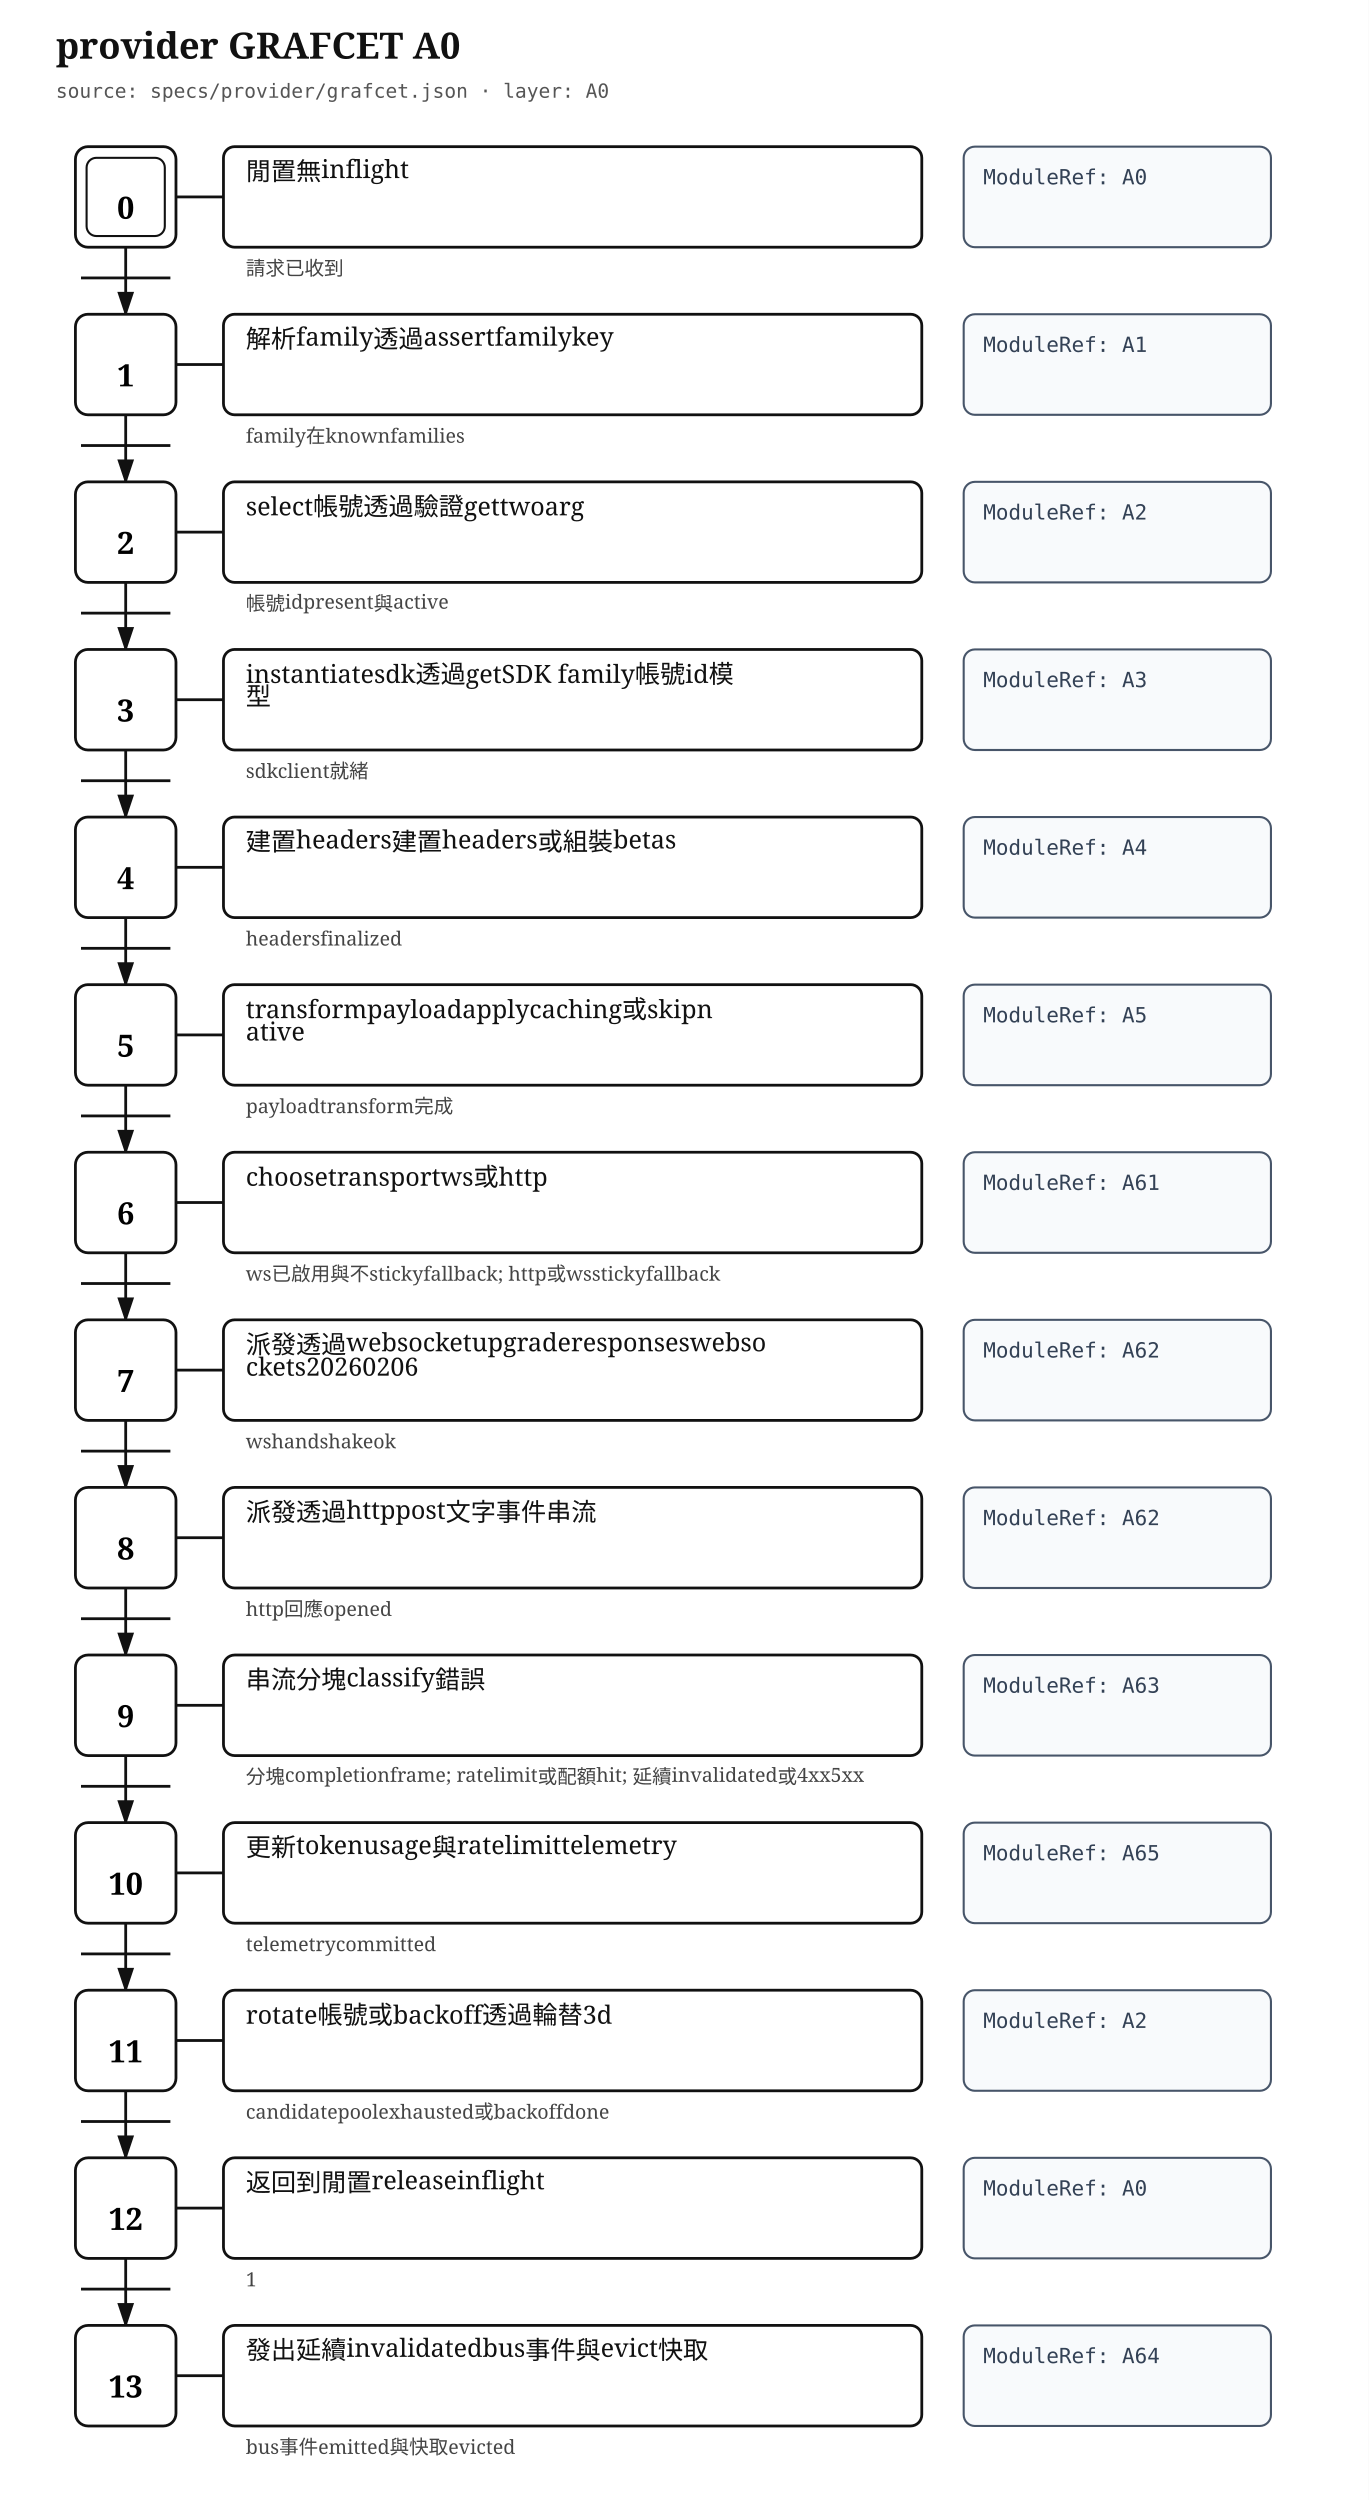
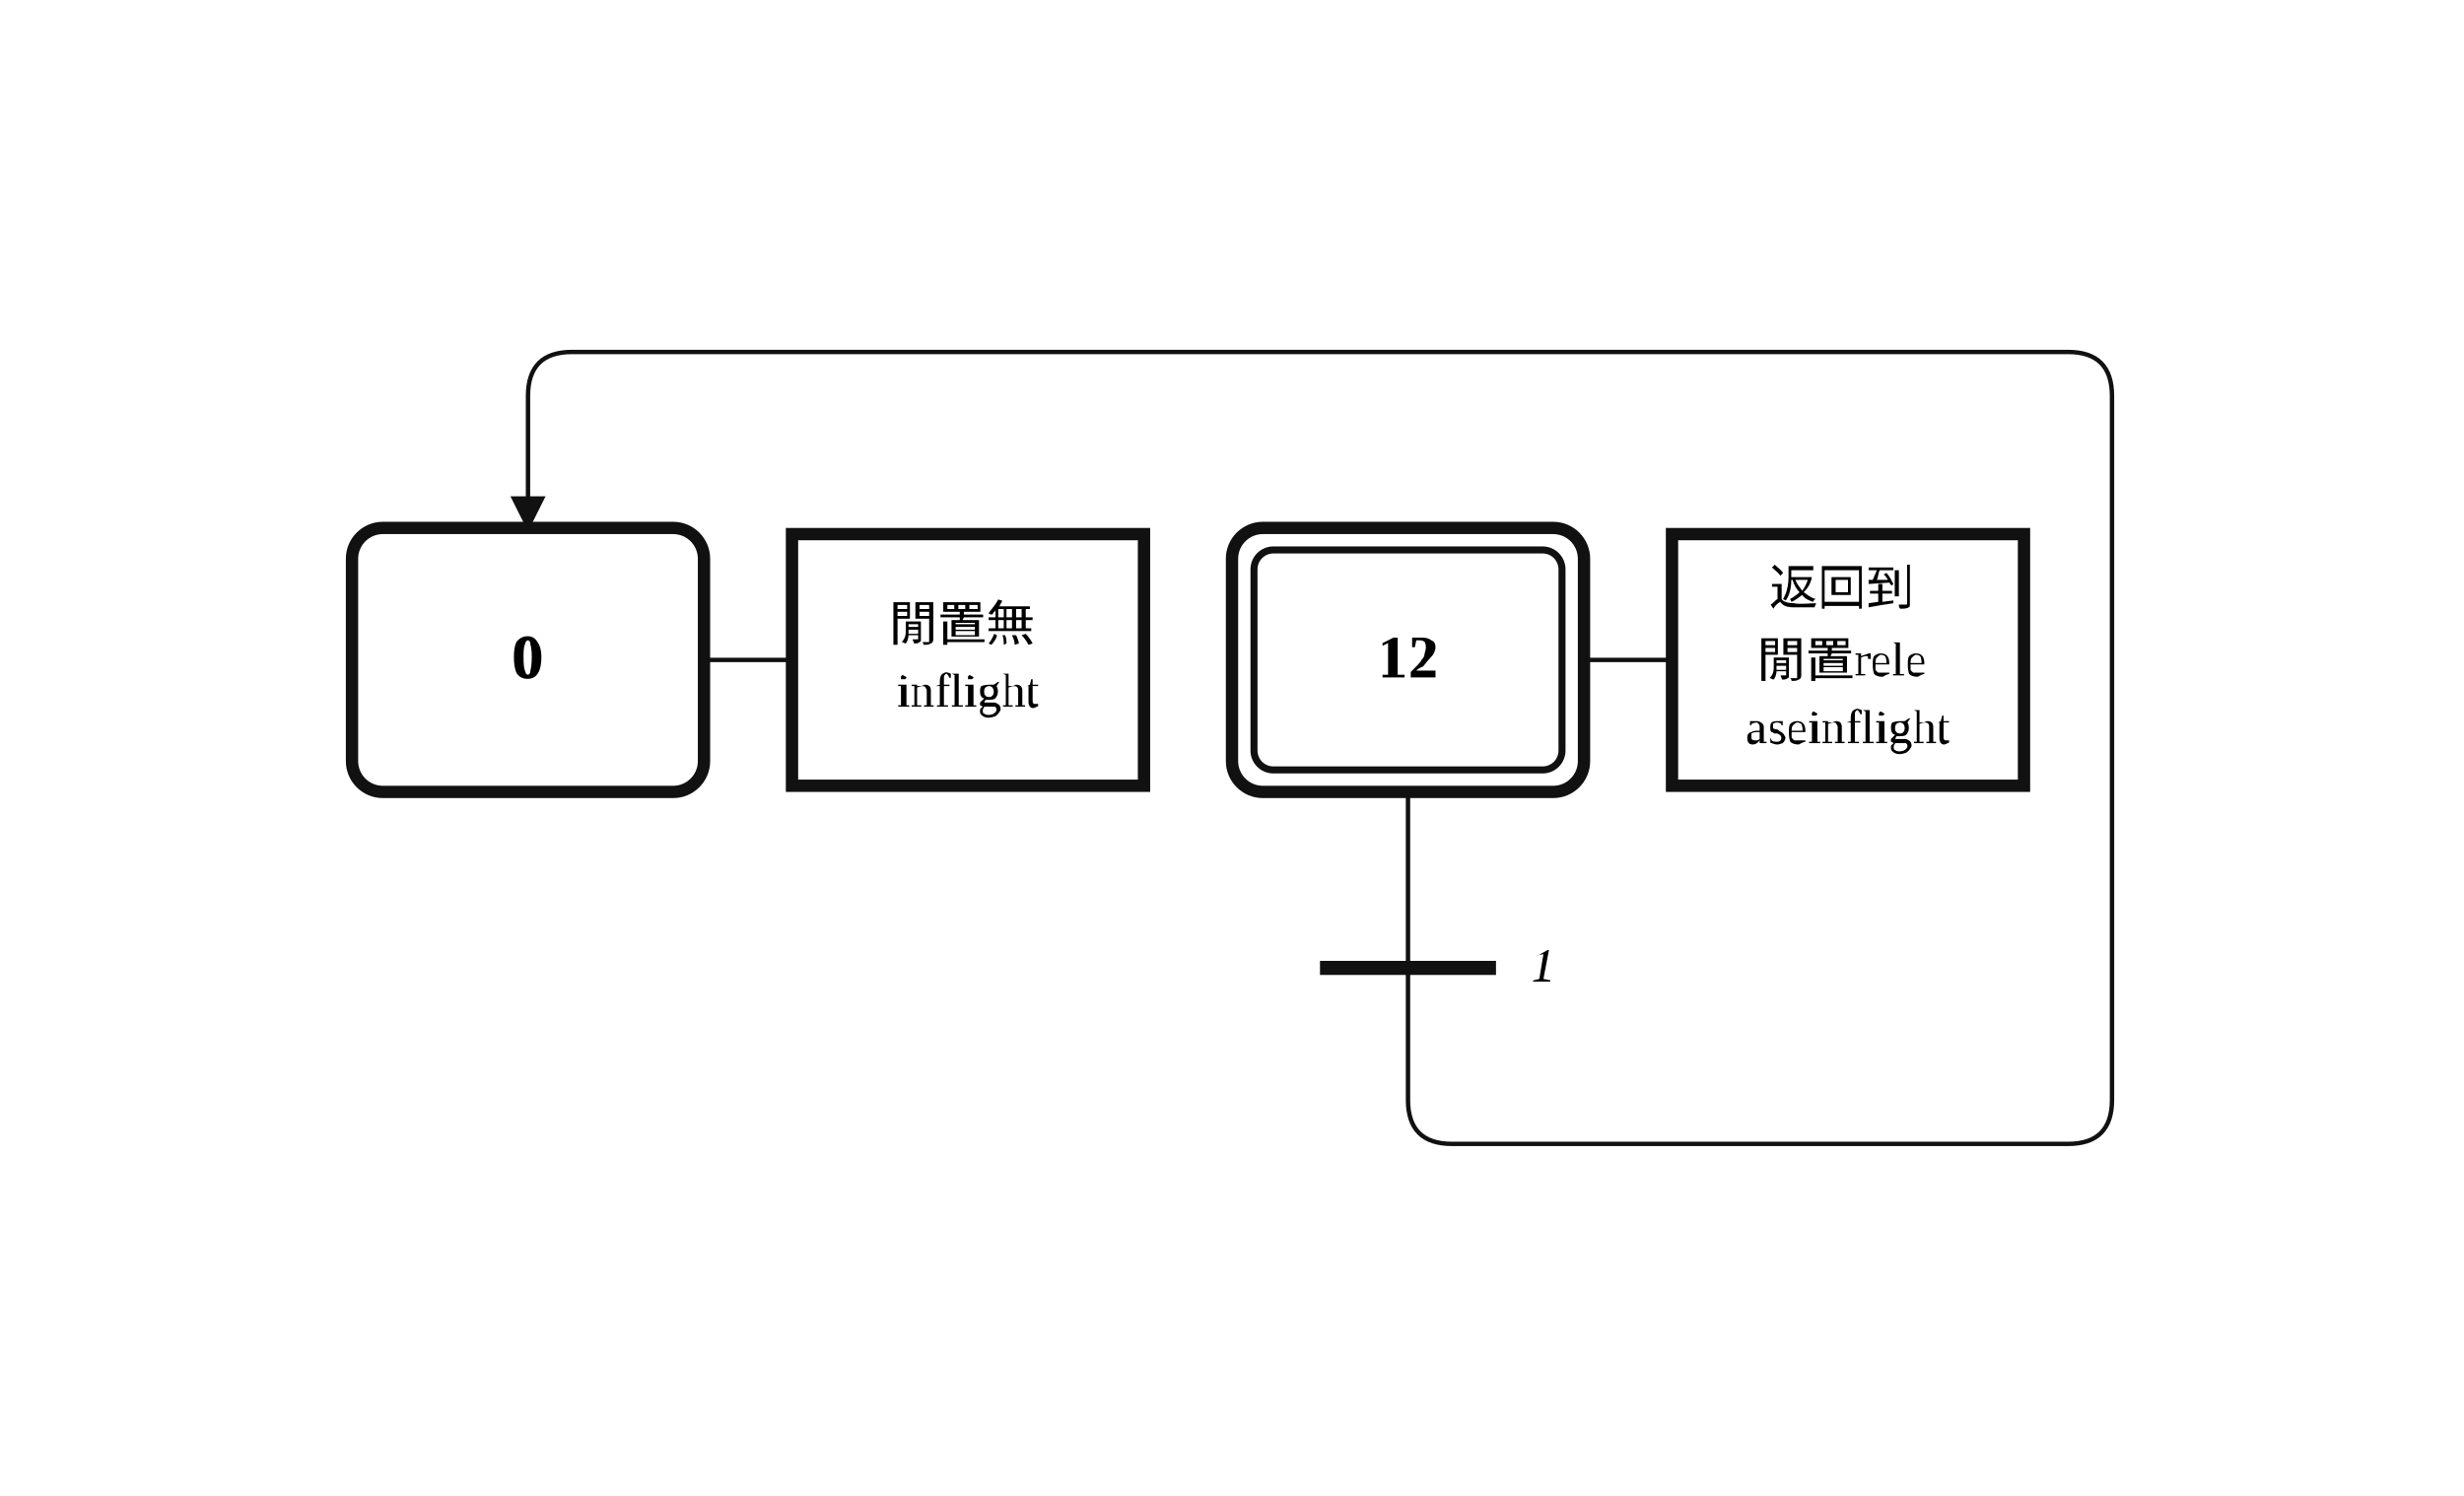
- <svg xmlns="http://www.w3.org/2000/svg" width="980" height="1790" viewBox="0 0 980 1790" role="img" aria-label="provider GRAFCET A0">
+ <svg xmlns="http://www.w3.org/2000/svg" width="560" height="340" viewBox="14.00 -2.00 28.00 17.00" role="img">
+   <style>
+ .step{fill:#fff;stroke:#111;stroke-width:.14}.step-inner{fill:none;stroke:#111;stroke-width:.08}
+ .action{fill:#fff;stroke:#111;stroke-width:.14}.gate{stroke:#111;stroke-width:.16}
+ .edge{fill:none;stroke:#111;stroke-width:.05;stroke-linecap:round;stroke-linejoin:round}.edge-arrow{marker-end:url(#arrow)}
+ .flyover-mask{stroke:#fff;stroke-width:.12;stroke-linecap:round}
+ .flyover{fill:none;stroke:#111;stroke-width:.05;stroke-linecap:round}
+ .junction{fill:#111;stroke:#111;stroke-width:0}.branch-junction{fill:#fff;stroke:#111;stroke-width:.08}
+ .assoc{stroke:#111;stroke-width:.05}.label{font:bold .7px 'Times New Roman', 'BiauKai', 'DFKai-SB', serif;text-anchor:middle;dominant-baseline:middle}
+ .action-label{font:.55px 'Times New Roman', 'BiauKai', 'DFKai-SB', serif;text-anchor:middle;dominant-baseline:middle}.gate-label{font:italic .55px 'Times New Roman', 'BiauKai', 'DFKai-SB', serif;text-anchor:start;dominant-baseline:middle}.gate-label-left{font:italic .55px 'Times New Roman', 'BiauKai', 'DFKai-SB', serif;text-anchor:end;dominant-baseline:middle}
+ </style>
  <defs>
-     <marker id="arrow" markerWidth="10" markerHeight="10" refX="8" refY="3" orient="auto" markerUnits="strokeWidth">
-       <path d="M0,0 L0,6 L9,3 z" fill="#111" />
+     <marker id="arrow" markerWidth="0.4" markerHeight="0.4" refX="0.36" refY="0.2" orient="auto" markerUnits="userSpaceOnUse">
+       <path d="M 0 0 L 0.4 0.2 L 0 0.4 z" fill="#111" />
    </marker>
  </defs>
-   <style>
- .title{font:bold 26px serif;fill:#111}.meta{font:14px monospace;fill:#555}.step{fill:#fff;stroke:#111;stroke-width:2}.step-inner{fill:none;stroke:#111;stroke-width:1.5}.step-no{font:bold 22px serif;text-anchor:middle;dominant-baseline:middle}.assoc,.edge{stroke:#111;stroke-width:2;fill:none}.action{fill:#fff;stroke:#111;stroke-width:2}.module{fill:#f8fafc;stroke:#475569;stroke-width:1.5}.label{font:18px serif;fill:#111}.module-label{font:15px monospace;fill:#334155}.gate{font:14px serif;fill:#444}.gate-line{stroke:#111;stroke-width:2}
- </style>
-   <rect width="100%" height="100%" fill="white" />
-   <text class="title" x="40" y="42">provider GRAFCET A0</text>
-   <text class="meta" x="40" y="70">source: specs/provider/grafcet.json · layer: A0</text>
-   <rect class="step" x="54" y="105" width="72" height="72" rx="9" />
-   <rect class="step-inner" x="62" y="113" width="56" height="56" rx="7" />
-   <text class="step-no" x="90" y="149">0</text>
-   <line class="assoc" x1="126" y1="141" x2="160" y2="141" />
-   <rect class="action" x="160" y="105" width="500" height="72" rx="8" />
-   <text class="label" x="176" y="129">
-     <tspan x="176" dy="0">閒置無inflight</tspan>
+   <rect x="14.00" y="-2.00" width="28.00" height="17.00" fill="white" />
+   <path class="edge" d="M 30.00 7.00 L 30.00 9.00" />
+   <path class="edge edge-arrow" d="M 30.00 9.00 L 30.00 10.50 Q 30.00 11.00 30.50 11.00 L 37.50 11.00 Q 38.00 11.00 38.00 10.50 L 38.00 2.50 Q 38.00 2.00 37.50 2.00 L 20.50 2.00 Q 20.00 2.00 20.00 2.50 L 20.00 4.00" />
+   <rect class="step" x="18.00" y="4.00" width="4.00" height="3.00" rx="0.35" ry="0.35" />
+   <text class="label" x="20.00" y="5.50">0</text>
+   <rect class="step" x="28.00" y="4.00" width="4.00" height="3.00" rx="0.35" ry="0.35" />
+   <rect class="step-inner" x="28.25" y="4.25" width="3.50" height="2.50" rx="0.22" ry="0.22" />
+   <text class="label" x="30.00" y="5.50">12</text>
+   <line class="assoc" x1="22.00" y1="5.50" x2="23.00" y2="5.50" />
+   <rect class="action" x="23.00" y="4.07" width="4.00" height="2.86" />
+   <text class="action-label" x="25.00" y="5.09">
+     <tspan x="25.00" dy="0">閒置無</tspan>
+     <tspan x="25.00" dy="0.82">inflight</tspan>
  </text>
-   <rect class="module" x="690" y="105" width="220" height="72" rx="8" />
-   <text class="module-label" x="704" y="132">
-     <tspan x="704" dy="0">ModuleRef: A0</tspan>
+   <line class="assoc" x1="32.00" y1="5.50" x2="33.00" y2="5.50" />
+   <rect class="action" x="33.00" y="4.07" width="4.00" height="2.86" />
+   <text class="action-label" x="35.00" y="4.68">
+     <tspan x="35.00" dy="0">返回到</tspan>
+     <tspan x="35.00" dy="0.82">閒置rele</tspan>
+     <tspan x="35.00" dy="0.82">aseinflight</tspan>
  </text>
-   <text class="gate" x="176" y="197">
-     <tspan x="176" dy="0">請求已收到</tspan>
-   </text>
-   <path class="edge" d="M90 177 L90 225" marker-end="url(#arrow)" />
-   <line class="gate-line" x1="58" y1="199" x2="122" y2="199" />
-   <rect class="step" x="54" y="225" width="72" height="72" rx="9" />
-   <text class="step-no" x="90" y="269">1</text>
-   <line class="assoc" x1="126" y1="261" x2="160" y2="261" />
-   <rect class="action" x="160" y="225" width="500" height="72" rx="8" />
-   <text class="label" x="176" y="249">
-     <tspan x="176" dy="0">解析family透過assertfamilykey</tspan>
-   </text>
-   <rect class="module" x="690" y="225" width="220" height="72" rx="8" />
-   <text class="module-label" x="704" y="252">
-     <tspan x="704" dy="0">ModuleRef: A1</tspan>
-   </text>
-   <text class="gate" x="176" y="317">
-     <tspan x="176" dy="0">family在knownfamilies</tspan>
-   </text>
-   <path class="edge" d="M90 297 L90 345" marker-end="url(#arrow)" />
-   <line class="gate-line" x1="58" y1="319" x2="122" y2="319" />
-   <rect class="step" x="54" y="345" width="72" height="72" rx="9" />
-   <text class="step-no" x="90" y="389">2</text>
-   <line class="assoc" x1="126" y1="381" x2="160" y2="381" />
-   <rect class="action" x="160" y="345" width="500" height="72" rx="8" />
-   <text class="label" x="176" y="369">
-     <tspan x="176" dy="0">select帳號透過驗證gettwoarg</tspan>
-   </text>
-   <rect class="module" x="690" y="345" width="220" height="72" rx="8" />
-   <text class="module-label" x="704" y="372">
-     <tspan x="704" dy="0">ModuleRef: A2</tspan>
-   </text>
-   <text class="gate" x="176" y="437">
-     <tspan x="176" dy="0">帳號idpresent與active</tspan>
-   </text>
-   <path class="edge" d="M90 417 L90 465" marker-end="url(#arrow)" />
-   <line class="gate-line" x1="58" y1="439" x2="122" y2="439" />
-   <rect class="step" x="54" y="465" width="72" height="72" rx="9" />
-   <text class="step-no" x="90" y="509">3</text>
-   <line class="assoc" x1="126" y1="501" x2="160" y2="501" />
-   <rect class="action" x="160" y="465" width="500" height="72" rx="8" />
-   <text class="label" x="176" y="489">
-     <tspan x="176" dy="0">instantiatesdk透過getSDK family帳號id模</tspan>
-     <tspan x="176" dy="16">型</tspan>
-   </text>
-   <rect class="module" x="690" y="465" width="220" height="72" rx="8" />
-   <text class="module-label" x="704" y="492">
-     <tspan x="704" dy="0">ModuleRef: A3</tspan>
-   </text>
-   <text class="gate" x="176" y="557">
-     <tspan x="176" dy="0">sdkclient就緒</tspan>
-   </text>
-   <path class="edge" d="M90 537 L90 585" marker-end="url(#arrow)" />
-   <line class="gate-line" x1="58" y1="559" x2="122" y2="559" />
-   <rect class="step" x="54" y="585" width="72" height="72" rx="9" />
-   <text class="step-no" x="90" y="629">4</text>
-   <line class="assoc" x1="126" y1="621" x2="160" y2="621" />
-   <rect class="action" x="160" y="585" width="500" height="72" rx="8" />
-   <text class="label" x="176" y="609">
-     <tspan x="176" dy="0">建置headers建置headers或組裝betas</tspan>
-   </text>
-   <rect class="module" x="690" y="585" width="220" height="72" rx="8" />
-   <text class="module-label" x="704" y="612">
-     <tspan x="704" dy="0">ModuleRef: A4</tspan>
-   </text>
-   <text class="gate" x="176" y="677">
-     <tspan x="176" dy="0">headersfinalized</tspan>
-   </text>
-   <path class="edge" d="M90 657 L90 705" marker-end="url(#arrow)" />
-   <line class="gate-line" x1="58" y1="679" x2="122" y2="679" />
-   <rect class="step" x="54" y="705" width="72" height="72" rx="9" />
-   <text class="step-no" x="90" y="749">5</text>
-   <line class="assoc" x1="126" y1="741" x2="160" y2="741" />
-   <rect class="action" x="160" y="705" width="500" height="72" rx="8" />
-   <text class="label" x="176" y="729">
-     <tspan x="176" dy="0">transformpayloadapplycaching或skipn</tspan>
-     <tspan x="176" dy="16">ative</tspan>
-   </text>
-   <rect class="module" x="690" y="705" width="220" height="72" rx="8" />
-   <text class="module-label" x="704" y="732">
-     <tspan x="704" dy="0">ModuleRef: A5</tspan>
-   </text>
-   <text class="gate" x="176" y="797">
-     <tspan x="176" dy="0">payloadtransform完成</tspan>
-   </text>
-   <path class="edge" d="M90 777 L90 825" marker-end="url(#arrow)" />
-   <line class="gate-line" x1="58" y1="799" x2="122" y2="799" />
-   <rect class="step" x="54" y="825" width="72" height="72" rx="9" />
-   <text class="step-no" x="90" y="869">6</text>
-   <line class="assoc" x1="126" y1="861" x2="160" y2="861" />
-   <rect class="action" x="160" y="825" width="500" height="72" rx="8" />
-   <text class="label" x="176" y="849">
-     <tspan x="176" dy="0">choosetransportws或http</tspan>
-   </text>
-   <rect class="module" x="690" y="825" width="220" height="72" rx="8" />
-   <text class="module-label" x="704" y="852">
-     <tspan x="704" dy="0">ModuleRef: A61</tspan>
-   </text>
-   <text class="gate" x="176" y="917">
-     <tspan x="176" dy="0">ws已啟用與不stickyfallback; http或wsstickyfallback</tspan>
-   </text>
-   <path class="edge" d="M90 897 L90 945" marker-end="url(#arrow)" />
-   <line class="gate-line" x1="58" y1="919" x2="122" y2="919" />
-   <rect class="step" x="54" y="945" width="72" height="72" rx="9" />
-   <text class="step-no" x="90" y="989">7</text>
-   <line class="assoc" x1="126" y1="981" x2="160" y2="981" />
-   <rect class="action" x="160" y="945" width="500" height="72" rx="8" />
-   <text class="label" x="176" y="969">
-     <tspan x="176" dy="0">派發透過websocketupgraderesponseswebso</tspan>
-     <tspan x="176" dy="16">ckets20260206</tspan>
-   </text>
-   <rect class="module" x="690" y="945" width="220" height="72" rx="8" />
-   <text class="module-label" x="704" y="972">
-     <tspan x="704" dy="0">ModuleRef: A62</tspan>
-   </text>
-   <text class="gate" x="176" y="1037">
-     <tspan x="176" dy="0">wshandshakeok</tspan>
-   </text>
-   <path class="edge" d="M90 1017 L90 1065" marker-end="url(#arrow)" />
-   <line class="gate-line" x1="58" y1="1039" x2="122" y2="1039" />
-   <rect class="step" x="54" y="1065" width="72" height="72" rx="9" />
-   <text class="step-no" x="90" y="1109">8</text>
-   <line class="assoc" x1="126" y1="1101" x2="160" y2="1101" />
-   <rect class="action" x="160" y="1065" width="500" height="72" rx="8" />
-   <text class="label" x="176" y="1089">
-     <tspan x="176" dy="0">派發透過httppost文字事件串流</tspan>
-   </text>
-   <rect class="module" x="690" y="1065" width="220" height="72" rx="8" />
-   <text class="module-label" x="704" y="1092">
-     <tspan x="704" dy="0">ModuleRef: A62</tspan>
-   </text>
-   <text class="gate" x="176" y="1157">
-     <tspan x="176" dy="0">http回應opened</tspan>
-   </text>
-   <path class="edge" d="M90 1137 L90 1185" marker-end="url(#arrow)" />
-   <line class="gate-line" x1="58" y1="1159" x2="122" y2="1159" />
-   <rect class="step" x="54" y="1185" width="72" height="72" rx="9" />
-   <text class="step-no" x="90" y="1229">9</text>
-   <line class="assoc" x1="126" y1="1221" x2="160" y2="1221" />
-   <rect class="action" x="160" y="1185" width="500" height="72" rx="8" />
-   <text class="label" x="176" y="1209">
-     <tspan x="176" dy="0">串流分塊classify錯誤</tspan>
-   </text>
-   <rect class="module" x="690" y="1185" width="220" height="72" rx="8" />
-   <text class="module-label" x="704" y="1212">
-     <tspan x="704" dy="0">ModuleRef: A63</tspan>
-   </text>
-   <text class="gate" x="176" y="1277">
-     <tspan x="176" dy="0">分塊completionframe; ratelimit或配額hit; 延續invalidated或4xx5xx</tspan>
-   </text>
-   <path class="edge" d="M90 1257 L90 1305" marker-end="url(#arrow)" />
-   <line class="gate-line" x1="58" y1="1279" x2="122" y2="1279" />
-   <rect class="step" x="54" y="1305" width="72" height="72" rx="9" />
-   <text class="step-no" x="90" y="1349">10</text>
-   <line class="assoc" x1="126" y1="1341" x2="160" y2="1341" />
-   <rect class="action" x="160" y="1305" width="500" height="72" rx="8" />
-   <text class="label" x="176" y="1329">
-     <tspan x="176" dy="0">更新tokenusage與ratelimittelemetry</tspan>
-   </text>
-   <rect class="module" x="690" y="1305" width="220" height="72" rx="8" />
-   <text class="module-label" x="704" y="1332">
-     <tspan x="704" dy="0">ModuleRef: A65</tspan>
-   </text>
-   <text class="gate" x="176" y="1397">
-     <tspan x="176" dy="0">telemetrycommitted</tspan>
-   </text>
-   <path class="edge" d="M90 1377 L90 1425" marker-end="url(#arrow)" />
-   <line class="gate-line" x1="58" y1="1399" x2="122" y2="1399" />
-   <rect class="step" x="54" y="1425" width="72" height="72" rx="9" />
-   <text class="step-no" x="90" y="1469">11</text>
-   <line class="assoc" x1="126" y1="1461" x2="160" y2="1461" />
-   <rect class="action" x="160" y="1425" width="500" height="72" rx="8" />
-   <text class="label" x="176" y="1449">
-     <tspan x="176" dy="0">rotate帳號或backoff透過輪替3d</tspan>
-   </text>
-   <rect class="module" x="690" y="1425" width="220" height="72" rx="8" />
-   <text class="module-label" x="704" y="1452">
-     <tspan x="704" dy="0">ModuleRef: A2</tspan>
-   </text>
-   <text class="gate" x="176" y="1517">
-     <tspan x="176" dy="0">candidatepoolexhausted或backoffdone</tspan>
-   </text>
-   <path class="edge" d="M90 1497 L90 1545" marker-end="url(#arrow)" />
-   <line class="gate-line" x1="58" y1="1519" x2="122" y2="1519" />
-   <rect class="step" x="54" y="1545" width="72" height="72" rx="9" />
-   <text class="step-no" x="90" y="1589">12</text>
-   <line class="assoc" x1="126" y1="1581" x2="160" y2="1581" />
-   <rect class="action" x="160" y="1545" width="500" height="72" rx="8" />
-   <text class="label" x="176" y="1569">
-     <tspan x="176" dy="0">返回到閒置releaseinflight</tspan>
-   </text>
-   <rect class="module" x="690" y="1545" width="220" height="72" rx="8" />
-   <text class="module-label" x="704" y="1572">
-     <tspan x="704" dy="0">ModuleRef: A0</tspan>
-   </text>
-   <text class="gate" x="176" y="1637">
-     <tspan x="176" dy="0">1</tspan>
-   </text>
-   <path class="edge" d="M90 1617 L90 1665" marker-end="url(#arrow)" />
-   <line class="gate-line" x1="58" y1="1639" x2="122" y2="1639" />
-   <rect class="step" x="54" y="1665" width="72" height="72" rx="9" />
-   <text class="step-no" x="90" y="1709">13</text>
-   <line class="assoc" x1="126" y1="1701" x2="160" y2="1701" />
-   <rect class="action" x="160" y="1665" width="500" height="72" rx="8" />
-   <text class="label" x="176" y="1689">
-     <tspan x="176" dy="0">發出延續invalidatedbus事件與evict快取</tspan>
-   </text>
-   <rect class="module" x="690" y="1665" width="220" height="72" rx="8" />
-   <text class="module-label" x="704" y="1692">
-     <tspan x="704" dy="0">ModuleRef: A64</tspan>
-   </text>
-   <text class="gate" x="176" y="1757">
-     <tspan x="176" dy="0">bus事件emitted與快取evicted</tspan>
+   <line class="gate" x1="29.00" y1="9.00" x2="31.00" y2="9.00" />
+   <text class="gate-label" x="31.40" y="9.00">
+     <tspan x="31.40" dy="0">1</tspan>
  </text>
</svg>
